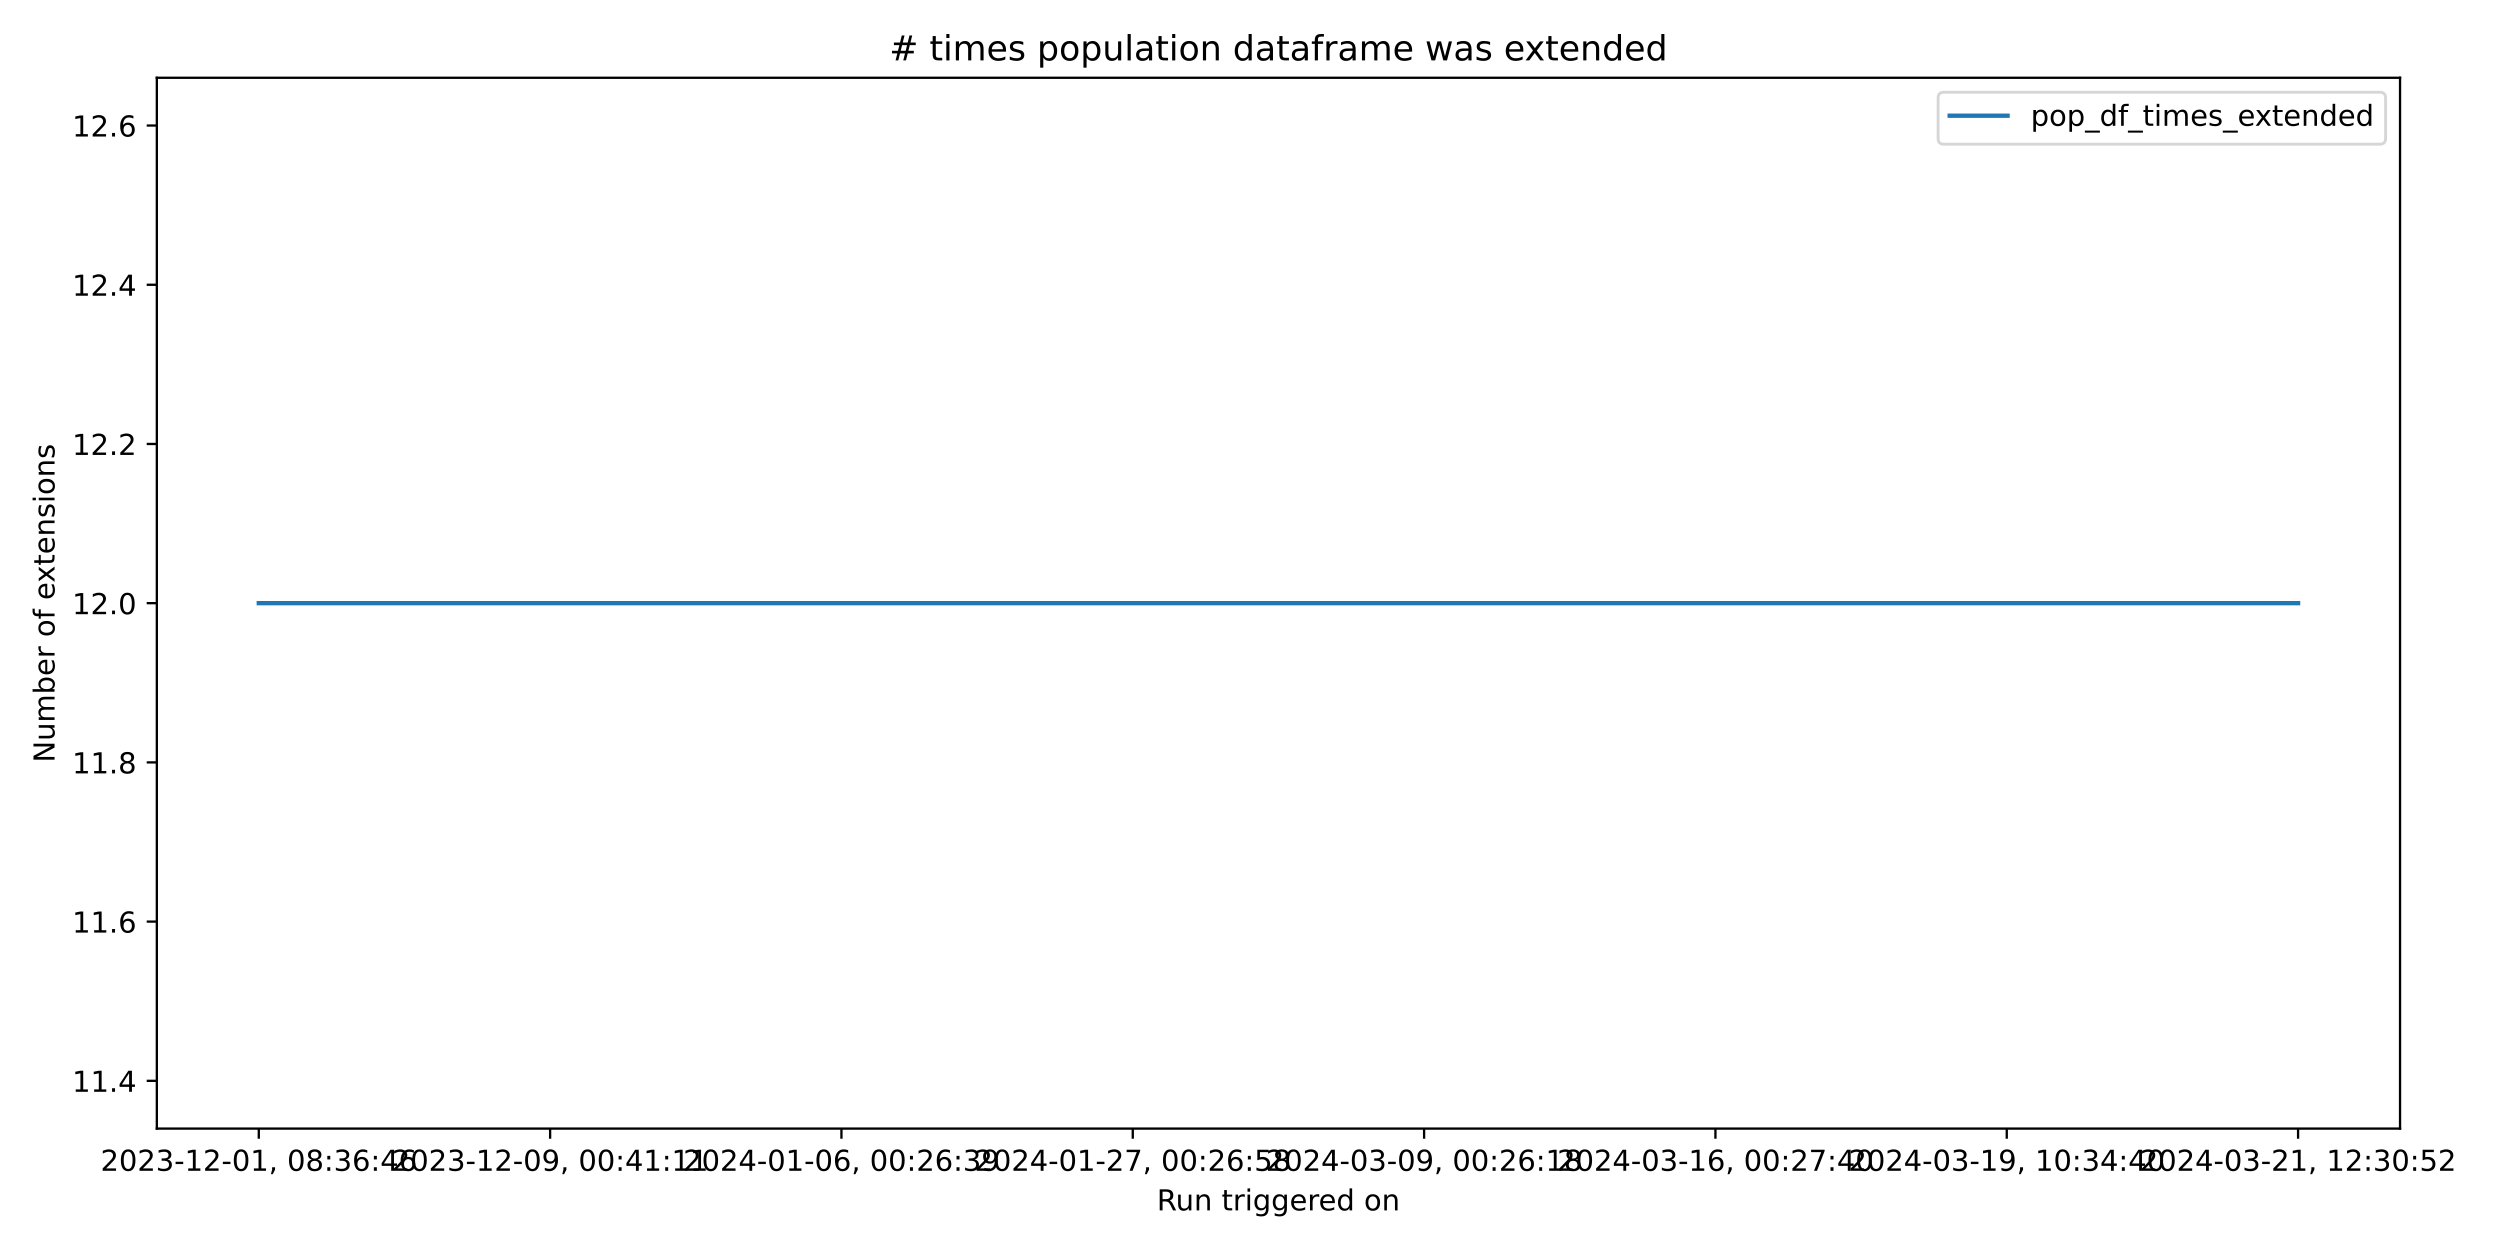
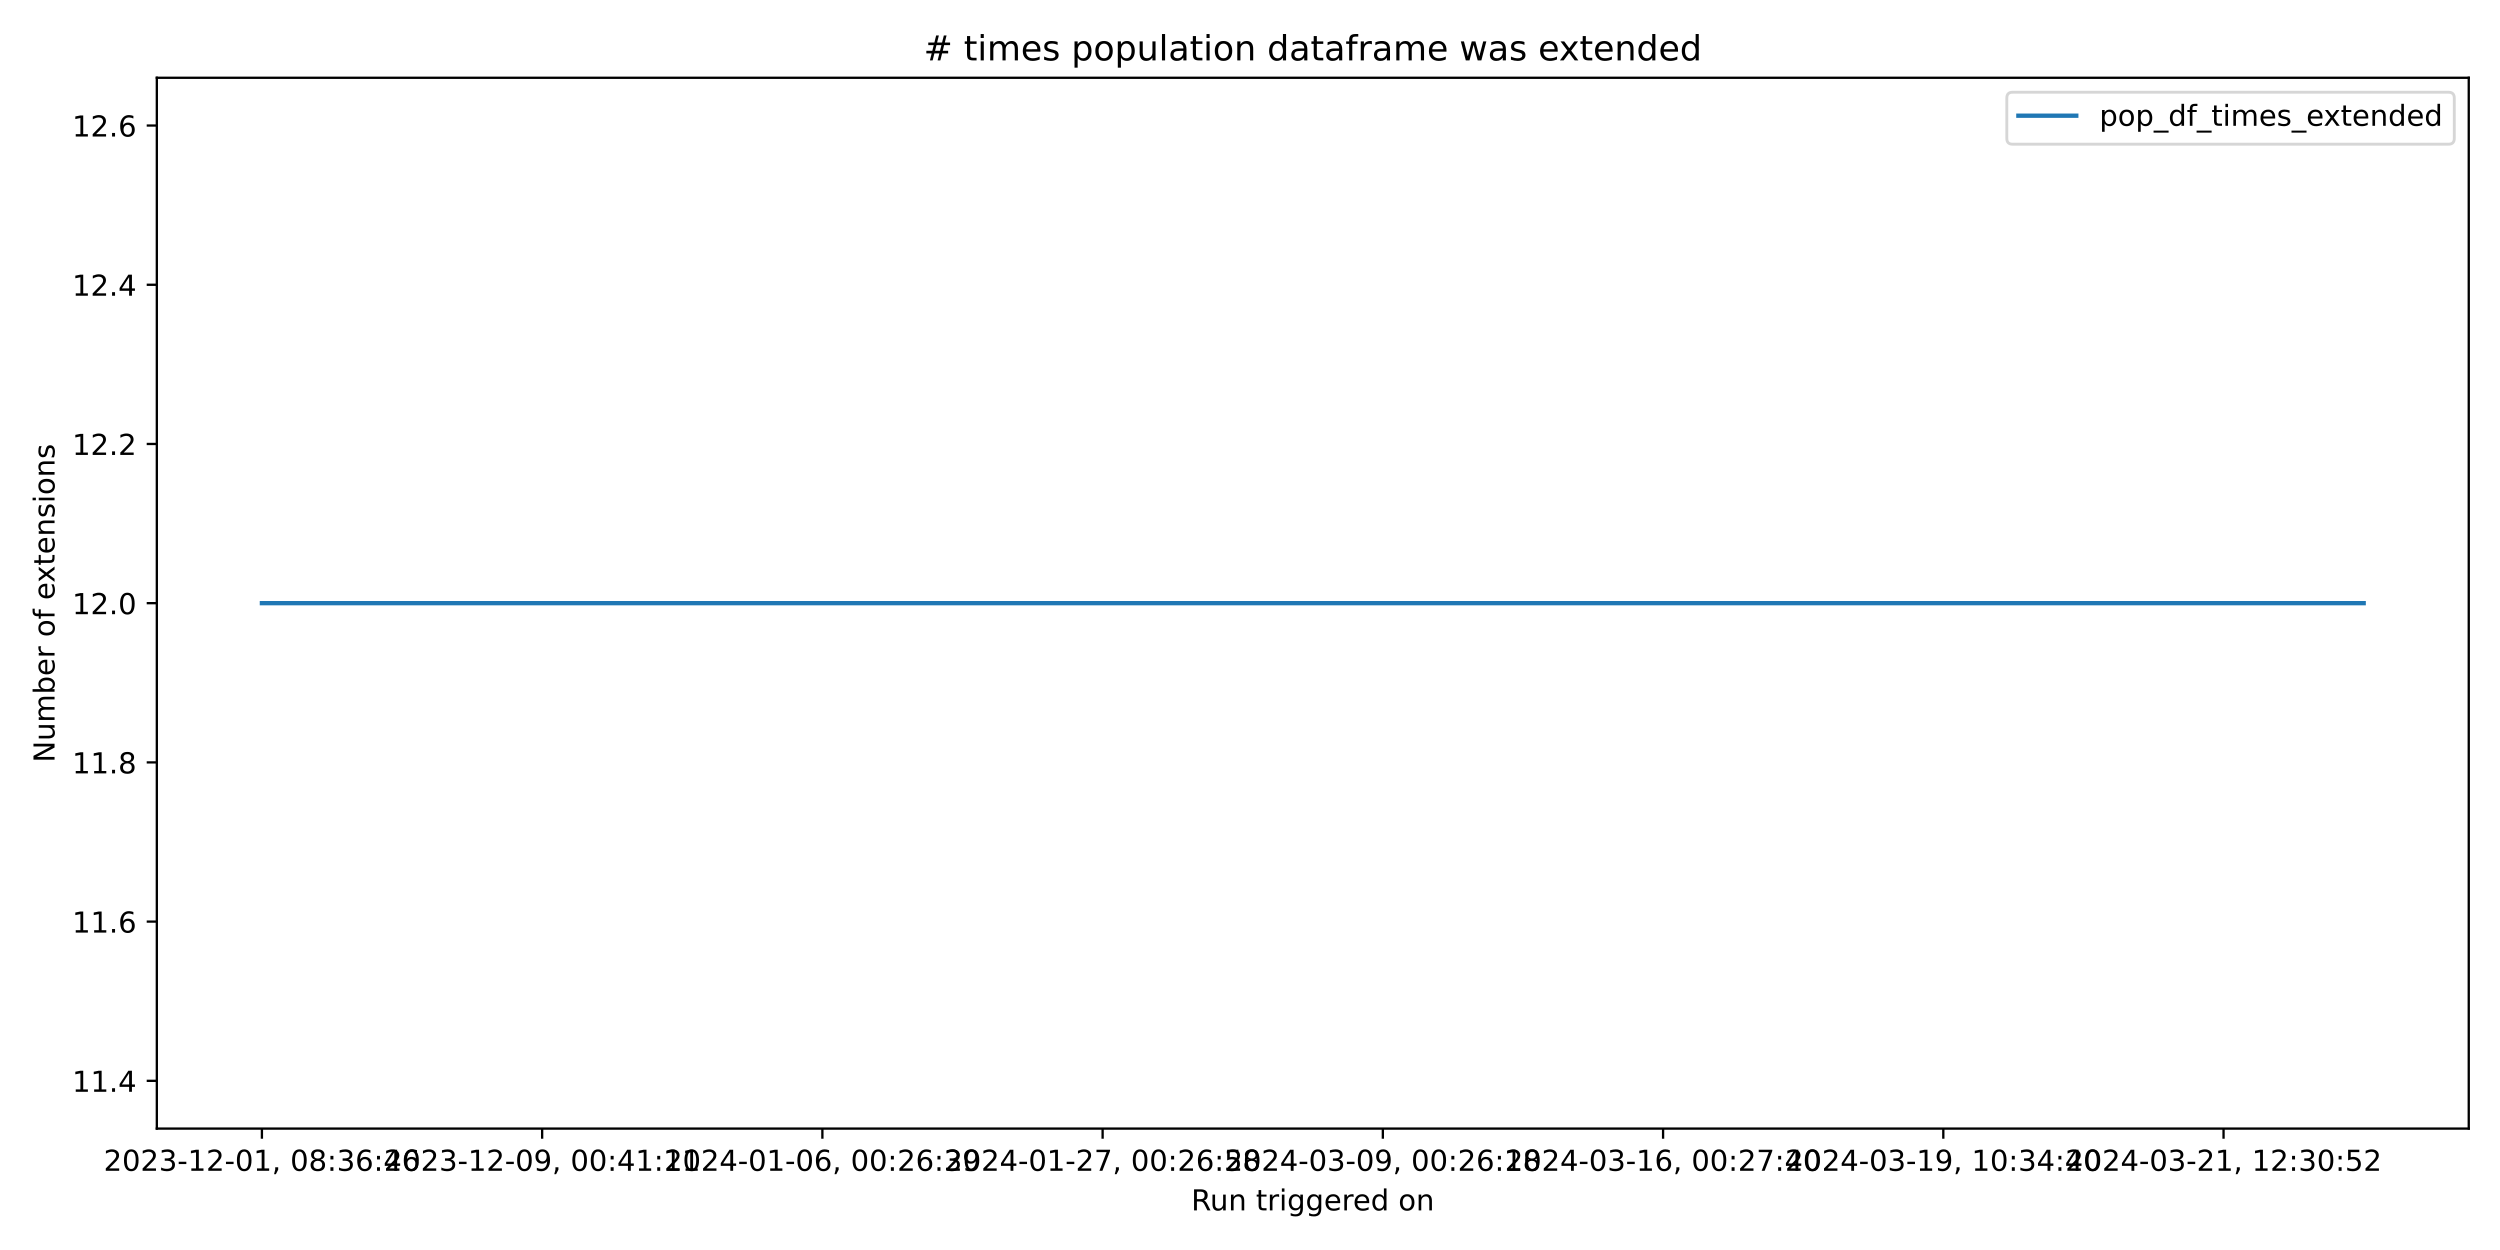
<svg xmlns="http://www.w3.org/2000/svg" xmlns:xlink="http://www.w3.org/1999/xlink" width="864pt" height="432pt" viewBox="0 0 864 432" version="1.1">
  <defs>
    <style type="text/css">*{stroke-linejoin: round; stroke-linecap: butt}</style>
  </defs>
  <g id="figure_1">
    <g id="patch_1">
      <path d="M 0 432  L 864 432  L 864 0  L 0 0  z " style="fill: #ffffff" />
    </g>
    <g id="axes_1">
      <g id="patch_2">
-         <path d="M 54.2 390.04  L 829.456 390.04  L 829.456 26.88  L 54.2 26.88  z " style="fill: #ffffff" />
+         <path d="M 54.2 390.04  L 853.2 390.04  L 853.2 26.88  L 54.2 26.88  z " style="fill: #ffffff" />
      </g>
      <g id="matplotlib.axis_1">
        <g id="xtick_1">
          <g id="line2d_1">
            <defs>
-               <path id="mc731c17c78" d="M 0 0  L 0 3.5  " style="stroke: #000000; stroke-width: 0.8" />
+               <path id="m2946cd77c6" d="M 0 0  L 0 3.5  " style="stroke: #000000; stroke-width: 0.8" />
            </defs>
            <g>
-               <use xlink:href="#mc731c17c78" x="89.439" y="390.04" style="stroke: #000000; stroke-width: 0.8" />
+               <use xlink:href="#m2946cd77c6" x="90.518" y="390.04" style="stroke: #000000; stroke-width: 0.8" />
            </g>
          </g>
          <g id="text_1">
-             <g transform="translate(34.74674 404.6384) scale(0.1 -0.1)">
+             <g transform="translate(35.82599 404.6384) scale(0.1 -0.1)">
              <defs>
                <path id="DejaVuSans-32" d="M 1228 531  L 3431 531  L 3431 0  L 469 0  L 469 531  Q 828 903 1448 1529  Q 2069 2156 2228 2338  Q 2531 2678 2651 2914  Q 2772 3150 2772 3378  Q 2772 3750 2511 3984  Q 2250 4219 1831 4219  Q 1534 4219 1204 4116  Q 875 4013 500 3803  L 500 4441  Q 881 4594 1212 4672  Q 1544 4750 1819 4750  Q 2544 4750 2975 4387  Q 3406 4025 3406 3419  Q 3406 3131 3298 2873  Q 3191 2616 2906 2266  Q 2828 2175 2409 1742  Q 1991 1309 1228 531  z " transform="scale(0.015625)" />
                <path id="DejaVuSans-30" d="M 2034 4250  Q 1547 4250 1301 3770  Q 1056 3291 1056 2328  Q 1056 1369 1301 889  Q 1547 409 2034 409  Q 2525 409 2770 889  Q 3016 1369 3016 2328  Q 3016 3291 2770 3770  Q 2525 4250 2034 4250  z M 2034 4750  Q 2819 4750 3233 4129  Q 3647 3509 3647 2328  Q 3647 1150 3233 529  Q 2819 -91 2034 -91  Q 1250 -91 836 529  Q 422 1150 422 2328  Q 422 3509 836 4129  Q 1250 4750 2034 4750  z " transform="scale(0.015625)" />
                <path id="DejaVuSans-33" d="M 2597 2516  Q 3050 2419 3304 2112  Q 3559 1806 3559 1356  Q 3559 666 3084 287  Q 2609 -91 1734 -91  Q 1441 -91 1130 -33  Q 819 25 488 141  L 488 750  Q 750 597 1062 519  Q 1375 441 1716 441  Q 2309 441 2620 675  Q 2931 909 2931 1356  Q 2931 1769 2642 2001  Q 2353 2234 1838 2234  L 1294 2234  L 1294 2753  L 1863 2753  Q 2328 2753 2575 2939  Q 2822 3125 2822 3475  Q 2822 3834 2567 4026  Q 2313 4219 1838 4219  Q 1578 4219 1281 4162  Q 984 4106 628 3988  L 628 4550  Q 988 4650 1302 4700  Q 1616 4750 1894 4750  Q 2613 4750 3031 4423  Q 3450 4097 3450 3541  Q 3450 3153 3228 2886  Q 3006 2619 2597 2516  z " transform="scale(0.015625)" />
                <path id="DejaVuSans-2d" d="M 313 2009  L 1997 2009  L 1997 1497  L 313 1497  L 313 2009  z " transform="scale(0.015625)" />
                <path id="DejaVuSans-31" d="M 794 531  L 1825 531  L 1825 4091  L 703 3866  L 703 4441  L 1819 4666  L 2450 4666  L 2450 531  L 3481 531  L 3481 0  L 794 0  L 794 531  z " transform="scale(0.015625)" />
                <path id="DejaVuSans-2c" d="M 750 794  L 1409 794  L 1409 256  L 897 -744  L 494 -744  L 750 256  L 750 794  z " transform="scale(0.015625)" />
                <path id="DejaVuSans-20" transform="scale(0.015625)" />
                <path id="DejaVuSans-38" d="M 2034 2216  Q 1584 2216 1326 1975  Q 1069 1734 1069 1313  Q 1069 891 1326 650  Q 1584 409 2034 409  Q 2484 409 2743 651  Q 3003 894 3003 1313  Q 3003 1734 2745 1975  Q 2488 2216 2034 2216  z M 1403 2484  Q 997 2584 770 2862  Q 544 3141 544 3541  Q 544 4100 942 4425  Q 1341 4750 2034 4750  Q 2731 4750 3128 4425  Q 3525 4100 3525 3541  Q 3525 3141 3298 2862  Q 3072 2584 2669 2484  Q 3125 2378 3379 2068  Q 3634 1759 3634 1313  Q 3634 634 3220 271  Q 2806 -91 2034 -91  Q 1263 -91 848 271  Q 434 634 434 1313  Q 434 1759 690 2068  Q 947 2378 1403 2484  z M 1172 3481  Q 1172 3119 1398 2916  Q 1625 2713 2034 2713  Q 2441 2713 2670 2916  Q 2900 3119 2900 3481  Q 2900 3844 2670 4047  Q 2441 4250 2034 4250  Q 1625 4250 1398 4047  Q 1172 3844 1172 3481  z " transform="scale(0.015625)" />
                <path id="DejaVuSans-3a" d="M 750 794  L 1409 794  L 1409 0  L 750 0  L 750 794  z M 750 3309  L 1409 3309  L 1409 2516  L 750 2516  L 750 3309  z " transform="scale(0.015625)" />
                <path id="DejaVuSans-36" d="M 2113 2584  Q 1688 2584 1439 2293  Q 1191 2003 1191 1497  Q 1191 994 1439 701  Q 1688 409 2113 409  Q 2538 409 2786 701  Q 3034 994 3034 1497  Q 3034 2003 2786 2293  Q 2538 2584 2113 2584  z M 3366 4563  L 3366 3988  Q 3128 4100 2886 4159  Q 2644 4219 2406 4219  Q 1781 4219 1451 3797  Q 1122 3375 1075 2522  Q 1259 2794 1537 2939  Q 1816 3084 2150 3084  Q 2853 3084 3261 2657  Q 3669 2231 3669 1497  Q 3669 778 3244 343  Q 2819 -91 2113 -91  Q 1303 -91 875 529  Q 447 1150 447 2328  Q 447 3434 972 4092  Q 1497 4750 2381 4750  Q 2619 4750 2861 4703  Q 3103 4656 3366 4563  z " transform="scale(0.015625)" />
                <path id="DejaVuSans-34" d="M 2419 4116  L 825 1625  L 2419 1625  L 2419 4116  z M 2253 4666  L 3047 4666  L 3047 1625  L 3713 1625  L 3713 1100  L 3047 1100  L 3047 0  L 2419 0  L 2419 1100  L 313 1100  L 313 1709  L 2253 4666  z " transform="scale(0.015625)" />
              </defs>
              <use xlink:href="#DejaVuSans-32" />
              <use xlink:href="#DejaVuSans-30" x="63.623" />
              <use xlink:href="#DejaVuSans-32" x="127.246" />
              <use xlink:href="#DejaVuSans-33" x="190.869" />
              <use xlink:href="#DejaVuSans-2d" x="254.492" />
              <use xlink:href="#DejaVuSans-31" x="290.576" />
              <use xlink:href="#DejaVuSans-32" x="354.199" />
              <use xlink:href="#DejaVuSans-2d" x="417.822" />
              <use xlink:href="#DejaVuSans-30" x="453.906" />
              <use xlink:href="#DejaVuSans-31" x="517.529" />
              <use xlink:href="#DejaVuSans-2c" x="581.152" />
              <use xlink:href="#DejaVuSans-20" x="612.939" />
              <use xlink:href="#DejaVuSans-30" x="644.727" />
              <use xlink:href="#DejaVuSans-38" x="708.35" />
              <use xlink:href="#DejaVuSans-3a" x="771.973" />
              <use xlink:href="#DejaVuSans-33" x="805.664" />
              <use xlink:href="#DejaVuSans-36" x="869.287" />
              <use xlink:href="#DejaVuSans-3a" x="932.91" />
              <use xlink:href="#DejaVuSans-34" x="966.602" />
              <use xlink:href="#DejaVuSans-36" x="1030.225" />
            </g>
          </g>
        </g>
        <g id="xtick_2">
          <g id="line2d_2">
            <g>
-               <use xlink:href="#mc731c17c78" x="190.122" y="390.04" style="stroke: #000000; stroke-width: 0.8" />
+               <use xlink:href="#m2946cd77c6" x="187.367" y="390.04" style="stroke: #000000; stroke-width: 0.8" />
            </g>
          </g>
          <g id="text_2">
-             <g transform="translate(135.4294 404.6384) scale(0.1 -0.1)">
+             <g transform="translate(132.6745 404.6384) scale(0.1 -0.1)">
              <defs>
                <path id="DejaVuSans-39" d="M 703 97  L 703 672  Q 941 559 1184 500  Q 1428 441 1663 441  Q 2288 441 2617 861  Q 2947 1281 2994 2138  Q 2813 1869 2534 1725  Q 2256 1581 1919 1581  Q 1219 1581 811 2004  Q 403 2428 403 3163  Q 403 3881 828 4315  Q 1253 4750 1959 4750  Q 2769 4750 3195 4129  Q 3622 3509 3622 2328  Q 3622 1225 3098 567  Q 2575 -91 1691 -91  Q 1453 -91 1209 -44  Q 966 3 703 97  z M 1959 2075  Q 2384 2075 2632 2365  Q 2881 2656 2881 3163  Q 2881 3666 2632 3958  Q 2384 4250 1959 4250  Q 1534 4250 1286 3958  Q 1038 3666 1038 3163  Q 1038 2656 1286 2365  Q 1534 2075 1959 2075  z " transform="scale(0.015625)" />
              </defs>
              <use xlink:href="#DejaVuSans-32" />
              <use xlink:href="#DejaVuSans-30" x="63.623" />
              <use xlink:href="#DejaVuSans-32" x="127.246" />
              <use xlink:href="#DejaVuSans-33" x="190.869" />
              <use xlink:href="#DejaVuSans-2d" x="254.492" />
              <use xlink:href="#DejaVuSans-31" x="290.576" />
              <use xlink:href="#DejaVuSans-32" x="354.199" />
              <use xlink:href="#DejaVuSans-2d" x="417.822" />
              <use xlink:href="#DejaVuSans-30" x="453.906" />
              <use xlink:href="#DejaVuSans-39" x="517.529" />
              <use xlink:href="#DejaVuSans-2c" x="581.152" />
              <use xlink:href="#DejaVuSans-20" x="612.939" />
              <use xlink:href="#DejaVuSans-30" x="644.727" />
              <use xlink:href="#DejaVuSans-30" x="708.35" />
              <use xlink:href="#DejaVuSans-3a" x="771.973" />
              <use xlink:href="#DejaVuSans-34" x="805.664" />
              <use xlink:href="#DejaVuSans-31" x="869.287" />
              <use xlink:href="#DejaVuSans-3a" x="932.91" />
              <use xlink:href="#DejaVuSans-31" x="966.602" />
              <use xlink:href="#DejaVuSans-31" x="1030.225" />
            </g>
          </g>
        </g>
        <g id="xtick_3">
          <g id="line2d_3">
            <g>
-               <use xlink:href="#mc731c17c78" x="290.804" y="390.04" style="stroke: #000000; stroke-width: 0.8" />
+               <use xlink:href="#m2946cd77c6" x="284.215" y="390.04" style="stroke: #000000; stroke-width: 0.8" />
            </g>
          </g>
          <g id="text_3">
-             <g transform="translate(236.112 404.6384) scale(0.1 -0.1)">
+             <g transform="translate(229.523 404.6384) scale(0.1 -0.1)">
              <use xlink:href="#DejaVuSans-32" />
              <use xlink:href="#DejaVuSans-30" x="63.623" />
              <use xlink:href="#DejaVuSans-32" x="127.246" />
              <use xlink:href="#DejaVuSans-34" x="190.869" />
              <use xlink:href="#DejaVuSans-2d" x="254.492" />
              <use xlink:href="#DejaVuSans-30" x="290.576" />
              <use xlink:href="#DejaVuSans-31" x="354.199" />
              <use xlink:href="#DejaVuSans-2d" x="417.822" />
              <use xlink:href="#DejaVuSans-30" x="453.906" />
              <use xlink:href="#DejaVuSans-36" x="517.529" />
              <use xlink:href="#DejaVuSans-2c" x="581.152" />
              <use xlink:href="#DejaVuSans-20" x="612.939" />
              <use xlink:href="#DejaVuSans-30" x="644.727" />
              <use xlink:href="#DejaVuSans-30" x="708.35" />
              <use xlink:href="#DejaVuSans-3a" x="771.973" />
              <use xlink:href="#DejaVuSans-32" x="805.664" />
              <use xlink:href="#DejaVuSans-36" x="869.287" />
              <use xlink:href="#DejaVuSans-3a" x="932.91" />
              <use xlink:href="#DejaVuSans-33" x="966.602" />
              <use xlink:href="#DejaVuSans-39" x="1030.225" />
            </g>
          </g>
        </g>
        <g id="xtick_4">
          <g id="line2d_4">
            <g>
-               <use xlink:href="#mc731c17c78" x="391.487" y="390.04" style="stroke: #000000; stroke-width: 0.8" />
+               <use xlink:href="#m2946cd77c6" x="381.064" y="390.04" style="stroke: #000000; stroke-width: 0.8" />
            </g>
          </g>
          <g id="text_4">
-             <g transform="translate(336.7947 404.6384) scale(0.1 -0.1)">
+             <g transform="translate(326.3714 404.6384) scale(0.1 -0.1)">
              <defs>
                <path id="DejaVuSans-37" d="M 525 4666  L 3525 4666  L 3525 4397  L 1831 0  L 1172 0  L 2766 4134  L 525 4134  L 525 4666  z " transform="scale(0.015625)" />
                <path id="DejaVuSans-35" d="M 691 4666  L 3169 4666  L 3169 4134  L 1269 4134  L 1269 2991  Q 1406 3038 1543 3061  Q 1681 3084 1819 3084  Q 2600 3084 3056 2656  Q 3513 2228 3513 1497  Q 3513 744 3044 326  Q 2575 -91 1722 -91  Q 1428 -91 1123 -41  Q 819 9 494 109  L 494 744  Q 775 591 1075 516  Q 1375 441 1709 441  Q 2250 441 2565 725  Q 2881 1009 2881 1497  Q 2881 1984 2565 2268  Q 2250 2553 1709 2553  Q 1456 2553 1204 2497  Q 953 2441 691 2322  L 691 4666  z " transform="scale(0.015625)" />
              </defs>
              <use xlink:href="#DejaVuSans-32" />
              <use xlink:href="#DejaVuSans-30" x="63.623" />
              <use xlink:href="#DejaVuSans-32" x="127.246" />
              <use xlink:href="#DejaVuSans-34" x="190.869" />
              <use xlink:href="#DejaVuSans-2d" x="254.492" />
              <use xlink:href="#DejaVuSans-30" x="290.576" />
              <use xlink:href="#DejaVuSans-31" x="354.199" />
              <use xlink:href="#DejaVuSans-2d" x="417.822" />
              <use xlink:href="#DejaVuSans-32" x="453.906" />
              <use xlink:href="#DejaVuSans-37" x="517.529" />
              <use xlink:href="#DejaVuSans-2c" x="581.152" />
              <use xlink:href="#DejaVuSans-20" x="612.939" />
              <use xlink:href="#DejaVuSans-30" x="644.727" />
              <use xlink:href="#DejaVuSans-30" x="708.35" />
              <use xlink:href="#DejaVuSans-3a" x="771.973" />
              <use xlink:href="#DejaVuSans-32" x="805.664" />
              <use xlink:href="#DejaVuSans-36" x="869.287" />
              <use xlink:href="#DejaVuSans-3a" x="932.91" />
              <use xlink:href="#DejaVuSans-35" x="966.602" />
              <use xlink:href="#DejaVuSans-38" x="1030.225" />
            </g>
          </g>
        </g>
        <g id="xtick_5">
          <g id="line2d_5">
            <g>
-               <use xlink:href="#mc731c17c78" x="492.17" y="390.04" style="stroke: #000000; stroke-width: 0.8" />
+               <use xlink:href="#m2946cd77c6" x="477.912" y="390.04" style="stroke: #000000; stroke-width: 0.8" />
            </g>
          </g>
          <g id="text_5">
-             <g transform="translate(437.4773 404.6384) scale(0.1 -0.1)">
+             <g transform="translate(423.2199 404.6384) scale(0.1 -0.1)">
              <use xlink:href="#DejaVuSans-32" />
              <use xlink:href="#DejaVuSans-30" x="63.623" />
              <use xlink:href="#DejaVuSans-32" x="127.246" />
              <use xlink:href="#DejaVuSans-34" x="190.869" />
              <use xlink:href="#DejaVuSans-2d" x="254.492" />
              <use xlink:href="#DejaVuSans-30" x="290.576" />
              <use xlink:href="#DejaVuSans-33" x="354.199" />
              <use xlink:href="#DejaVuSans-2d" x="417.822" />
              <use xlink:href="#DejaVuSans-30" x="453.906" />
              <use xlink:href="#DejaVuSans-39" x="517.529" />
              <use xlink:href="#DejaVuSans-2c" x="581.152" />
              <use xlink:href="#DejaVuSans-20" x="612.939" />
              <use xlink:href="#DejaVuSans-30" x="644.727" />
              <use xlink:href="#DejaVuSans-30" x="708.35" />
              <use xlink:href="#DejaVuSans-3a" x="771.973" />
              <use xlink:href="#DejaVuSans-32" x="805.664" />
              <use xlink:href="#DejaVuSans-36" x="869.287" />
              <use xlink:href="#DejaVuSans-3a" x="932.91" />
              <use xlink:href="#DejaVuSans-31" x="966.602" />
              <use xlink:href="#DejaVuSans-38" x="1030.225" />
            </g>
          </g>
        </g>
        <g id="xtick_6">
          <g id="line2d_6">
            <g>
-               <use xlink:href="#mc731c17c78" x="592.852" y="390.04" style="stroke: #000000; stroke-width: 0.8" />
+               <use xlink:href="#m2946cd77c6" x="574.761" y="390.04" style="stroke: #000000; stroke-width: 0.8" />
            </g>
          </g>
          <g id="text_6">
-             <g transform="translate(538.16 404.6384) scale(0.1 -0.1)">
+             <g transform="translate(520.0684 404.6384) scale(0.1 -0.1)">
              <use xlink:href="#DejaVuSans-32" />
              <use xlink:href="#DejaVuSans-30" x="63.623" />
              <use xlink:href="#DejaVuSans-32" x="127.246" />
              <use xlink:href="#DejaVuSans-34" x="190.869" />
              <use xlink:href="#DejaVuSans-2d" x="254.492" />
              <use xlink:href="#DejaVuSans-30" x="290.576" />
              <use xlink:href="#DejaVuSans-33" x="354.199" />
              <use xlink:href="#DejaVuSans-2d" x="417.822" />
              <use xlink:href="#DejaVuSans-31" x="453.906" />
              <use xlink:href="#DejaVuSans-36" x="517.529" />
              <use xlink:href="#DejaVuSans-2c" x="581.152" />
              <use xlink:href="#DejaVuSans-20" x="612.939" />
              <use xlink:href="#DejaVuSans-30" x="644.727" />
              <use xlink:href="#DejaVuSans-30" x="708.35" />
              <use xlink:href="#DejaVuSans-3a" x="771.973" />
              <use xlink:href="#DejaVuSans-32" x="805.664" />
              <use xlink:href="#DejaVuSans-37" x="869.287" />
              <use xlink:href="#DejaVuSans-3a" x="932.91" />
              <use xlink:href="#DejaVuSans-34" x="966.602" />
              <use xlink:href="#DejaVuSans-30" x="1030.225" />
            </g>
          </g>
        </g>
        <g id="xtick_7">
          <g id="line2d_7">
            <g>
-               <use xlink:href="#mc731c17c78" x="693.535" y="390.04" style="stroke: #000000; stroke-width: 0.8" />
+               <use xlink:href="#m2946cd77c6" x="671.609" y="390.04" style="stroke: #000000; stroke-width: 0.8" />
            </g>
          </g>
          <g id="text_7">
-             <g transform="translate(638.8426 404.6384) scale(0.1 -0.1)">
+             <g transform="translate(616.9169 404.6384) scale(0.1 -0.1)">
              <use xlink:href="#DejaVuSans-32" />
              <use xlink:href="#DejaVuSans-30" x="63.623" />
              <use xlink:href="#DejaVuSans-32" x="127.246" />
              <use xlink:href="#DejaVuSans-34" x="190.869" />
              <use xlink:href="#DejaVuSans-2d" x="254.492" />
              <use xlink:href="#DejaVuSans-30" x="290.576" />
              <use xlink:href="#DejaVuSans-33" x="354.199" />
              <use xlink:href="#DejaVuSans-2d" x="417.822" />
              <use xlink:href="#DejaVuSans-31" x="453.906" />
              <use xlink:href="#DejaVuSans-39" x="517.529" />
              <use xlink:href="#DejaVuSans-2c" x="581.152" />
              <use xlink:href="#DejaVuSans-20" x="612.939" />
              <use xlink:href="#DejaVuSans-31" x="644.727" />
              <use xlink:href="#DejaVuSans-30" x="708.35" />
              <use xlink:href="#DejaVuSans-3a" x="771.973" />
              <use xlink:href="#DejaVuSans-33" x="805.664" />
              <use xlink:href="#DejaVuSans-34" x="869.287" />
              <use xlink:href="#DejaVuSans-3a" x="932.91" />
              <use xlink:href="#DejaVuSans-34" x="966.602" />
              <use xlink:href="#DejaVuSans-30" x="1030.225" />
            </g>
          </g>
        </g>
        <g id="xtick_8">
          <g id="line2d_8">
            <g>
-               <use xlink:href="#mc731c17c78" x="794.217" y="390.04" style="stroke: #000000; stroke-width: 0.8" />
+               <use xlink:href="#m2946cd77c6" x="768.458" y="390.04" style="stroke: #000000; stroke-width: 0.8" />
            </g>
          </g>
          <g id="text_8">
-             <g transform="translate(739.5253 404.6384) scale(0.1 -0.1)">
+             <g transform="translate(713.7654 404.6384) scale(0.1 -0.1)">
              <use xlink:href="#DejaVuSans-32" />
              <use xlink:href="#DejaVuSans-30" x="63.623" />
              <use xlink:href="#DejaVuSans-32" x="127.246" />
              <use xlink:href="#DejaVuSans-34" x="190.869" />
              <use xlink:href="#DejaVuSans-2d" x="254.492" />
              <use xlink:href="#DejaVuSans-30" x="290.576" />
              <use xlink:href="#DejaVuSans-33" x="354.199" />
              <use xlink:href="#DejaVuSans-2d" x="417.822" />
              <use xlink:href="#DejaVuSans-32" x="453.906" />
              <use xlink:href="#DejaVuSans-31" x="517.529" />
              <use xlink:href="#DejaVuSans-2c" x="581.152" />
              <use xlink:href="#DejaVuSans-20" x="612.939" />
              <use xlink:href="#DejaVuSans-31" x="644.727" />
              <use xlink:href="#DejaVuSans-32" x="708.35" />
              <use xlink:href="#DejaVuSans-3a" x="771.973" />
              <use xlink:href="#DejaVuSans-33" x="805.664" />
              <use xlink:href="#DejaVuSans-30" x="869.287" />
              <use xlink:href="#DejaVuSans-3a" x="932.91" />
              <use xlink:href="#DejaVuSans-35" x="966.602" />
              <use xlink:href="#DejaVuSans-32" x="1030.225" />
            </g>
          </g>
        </g>
        <g id="text_9">
-           <g transform="translate(399.8118 418.3166) scale(0.1 -0.1)">
+           <g transform="translate(411.6836 418.3166) scale(0.1 -0.1)">
            <defs>
              <path id="DejaVuSans-52" d="M 2841 2188  Q 3044 2119 3236 1894  Q 3428 1669 3622 1275  L 4263 0  L 3584 0  L 2988 1197  Q 2756 1666 2539 1819  Q 2322 1972 1947 1972  L 1259 1972  L 1259 0  L 628 0  L 628 4666  L 2053 4666  Q 2853 4666 3247 4331  Q 3641 3997 3641 3322  Q 3641 2881 3436 2590  Q 3231 2300 2841 2188  z M 1259 4147  L 1259 2491  L 2053 2491  Q 2509 2491 2742 2702  Q 2975 2913 2975 3322  Q 2975 3731 2742 3939  Q 2509 4147 2053 4147  L 1259 4147  z " transform="scale(0.015625)" />
              <path id="DejaVuSans-75" d="M 544 1381  L 544 3500  L 1119 3500  L 1119 1403  Q 1119 906 1312 657  Q 1506 409 1894 409  Q 2359 409 2629 706  Q 2900 1003 2900 1516  L 2900 3500  L 3475 3500  L 3475 0  L 2900 0  L 2900 538  Q 2691 219 2414 64  Q 2138 -91 1772 -91  Q 1169 -91 856 284  Q 544 659 544 1381  z M 1991 3584  L 1991 3584  z " transform="scale(0.015625)" />
              <path id="DejaVuSans-6e" d="M 3513 2113  L 3513 0  L 2938 0  L 2938 2094  Q 2938 2591 2744 2837  Q 2550 3084 2163 3084  Q 1697 3084 1428 2787  Q 1159 2491 1159 1978  L 1159 0  L 581 0  L 581 3500  L 1159 3500  L 1159 2956  Q 1366 3272 1645 3428  Q 1925 3584 2291 3584  Q 2894 3584 3203 3211  Q 3513 2838 3513 2113  z " transform="scale(0.015625)" />
              <path id="DejaVuSans-74" d="M 1172 4494  L 1172 3500  L 2356 3500  L 2356 3053  L 1172 3053  L 1172 1153  Q 1172 725 1289 603  Q 1406 481 1766 481  L 2356 481  L 2356 0  L 1766 0  Q 1100 0 847 248  Q 594 497 594 1153  L 594 3053  L 172 3053  L 172 3500  L 594 3500  L 594 4494  L 1172 4494  z " transform="scale(0.015625)" />
              <path id="DejaVuSans-72" d="M 2631 2963  Q 2534 3019 2420 3045  Q 2306 3072 2169 3072  Q 1681 3072 1420 2755  Q 1159 2438 1159 1844  L 1159 0  L 581 0  L 581 3500  L 1159 3500  L 1159 2956  Q 1341 3275 1631 3429  Q 1922 3584 2338 3584  Q 2397 3584 2469 3576  Q 2541 3569 2628 3553  L 2631 2963  z " transform="scale(0.015625)" />
              <path id="DejaVuSans-69" d="M 603 3500  L 1178 3500  L 1178 0  L 603 0  L 603 3500  z M 603 4863  L 1178 4863  L 1178 4134  L 603 4134  L 603 4863  z " transform="scale(0.015625)" />
              <path id="DejaVuSans-67" d="M 2906 1791  Q 2906 2416 2648 2759  Q 2391 3103 1925 3103  Q 1463 3103 1205 2759  Q 947 2416 947 1791  Q 947 1169 1205 825  Q 1463 481 1925 481  Q 2391 481 2648 825  Q 2906 1169 2906 1791  z M 3481 434  Q 3481 -459 3084 -895  Q 2688 -1331 1869 -1331  Q 1566 -1331 1297 -1286  Q 1028 -1241 775 -1147  L 775 -588  Q 1028 -725 1275 -790  Q 1522 -856 1778 -856  Q 2344 -856 2625 -561  Q 2906 -266 2906 331  L 2906 616  Q 2728 306 2450 153  Q 2172 0 1784 0  Q 1141 0 747 490  Q 353 981 353 1791  Q 353 2603 747 3093  Q 1141 3584 1784 3584  Q 2172 3584 2450 3431  Q 2728 3278 2906 2969  L 2906 3500  L 3481 3500  L 3481 434  z " transform="scale(0.015625)" />
              <path id="DejaVuSans-65" d="M 3597 1894  L 3597 1613  L 953 1613  Q 991 1019 1311 708  Q 1631 397 2203 397  Q 2534 397 2845 478  Q 3156 559 3463 722  L 3463 178  Q 3153 47 2828 -22  Q 2503 -91 2169 -91  Q 1331 -91 842 396  Q 353 884 353 1716  Q 353 2575 817 3079  Q 1281 3584 2069 3584  Q 2775 3584 3186 3129  Q 3597 2675 3597 1894  z M 3022 2063  Q 3016 2534 2758 2815  Q 2500 3097 2075 3097  Q 1594 3097 1305 2825  Q 1016 2553 972 2059  L 3022 2063  z " transform="scale(0.015625)" />
              <path id="DejaVuSans-64" d="M 2906 2969  L 2906 4863  L 3481 4863  L 3481 0  L 2906 0  L 2906 525  Q 2725 213 2448 61  Q 2172 -91 1784 -91  Q 1150 -91 751 415  Q 353 922 353 1747  Q 353 2572 751 3078  Q 1150 3584 1784 3584  Q 2172 3584 2448 3432  Q 2725 3281 2906 2969  z M 947 1747  Q 947 1113 1208 752  Q 1469 391 1925 391  Q 2381 391 2643 752  Q 2906 1113 2906 1747  Q 2906 2381 2643 2742  Q 2381 3103 1925 3103  Q 1469 3103 1208 2742  Q 947 2381 947 1747  z " transform="scale(0.015625)" />
              <path id="DejaVuSans-6f" d="M 1959 3097  Q 1497 3097 1228 2736  Q 959 2375 959 1747  Q 959 1119 1226 758  Q 1494 397 1959 397  Q 2419 397 2687 759  Q 2956 1122 2956 1747  Q 2956 2369 2687 2733  Q 2419 3097 1959 3097  z M 1959 3584  Q 2709 3584 3137 3096  Q 3566 2609 3566 1747  Q 3566 888 3137 398  Q 2709 -91 1959 -91  Q 1206 -91 779 398  Q 353 888 353 1747  Q 353 2609 779 3096  Q 1206 3584 1959 3584  z " transform="scale(0.015625)" />
            </defs>
            <use xlink:href="#DejaVuSans-52" />
            <use xlink:href="#DejaVuSans-75" x="64.982" />
            <use xlink:href="#DejaVuSans-6e" x="128.361" />
            <use xlink:href="#DejaVuSans-20" x="191.74" />
            <use xlink:href="#DejaVuSans-74" x="223.527" />
            <use xlink:href="#DejaVuSans-72" x="262.736" />
            <use xlink:href="#DejaVuSans-69" x="303.85" />
            <use xlink:href="#DejaVuSans-67" x="331.633" />
            <use xlink:href="#DejaVuSans-67" x="395.109" />
            <use xlink:href="#DejaVuSans-65" x="458.586" />
            <use xlink:href="#DejaVuSans-72" x="520.109" />
            <use xlink:href="#DejaVuSans-65" x="558.973" />
            <use xlink:href="#DejaVuSans-64" x="620.496" />
            <use xlink:href="#DejaVuSans-20" x="683.973" />
            <use xlink:href="#DejaVuSans-6f" x="715.76" />
            <use xlink:href="#DejaVuSans-6e" x="776.941" />
          </g>
        </g>
      </g>
      <g id="matplotlib.axis_2">
        <g id="ytick_1">
          <g id="line2d_9">
            <defs>
-               <path id="m4e4741492b" d="M 0 0  L -3.5 0  " style="stroke: #000000; stroke-width: 0.8" />
+               <path id="m7d5d322fd1" d="M 0 0  L -3.5 0  " style="stroke: #000000; stroke-width: 0.8" />
            </defs>
            <g>
-               <use xlink:href="#m4e4741492b" x="54.2" y="373.533" style="stroke: #000000; stroke-width: 0.8" />
+               <use xlink:href="#m7d5d322fd1" x="54.2" y="373.533" style="stroke: #000000; stroke-width: 0.8" />
            </g>
          </g>
          <g id="text_10">
            <g transform="translate(24.93437 377.3319) scale(0.1 -0.1)">
              <defs>
                <path id="DejaVuSans-2e" d="M 684 794  L 1344 794  L 1344 0  L 684 0  L 684 794  z " transform="scale(0.015625)" />
              </defs>
              <use xlink:href="#DejaVuSans-31" />
              <use xlink:href="#DejaVuSans-31" x="63.623" />
              <use xlink:href="#DejaVuSans-2e" x="127.246" />
              <use xlink:href="#DejaVuSans-34" x="159.033" />
            </g>
          </g>
        </g>
        <g id="ytick_2">
          <g id="line2d_10">
            <g>
-               <use xlink:href="#m4e4741492b" x="54.2" y="318.508" style="stroke: #000000; stroke-width: 0.8" />
+               <use xlink:href="#m7d5d322fd1" x="54.2" y="318.508" style="stroke: #000000; stroke-width: 0.8" />
            </g>
          </g>
          <g id="text_11">
            <g transform="translate(24.93437 322.3077) scale(0.1 -0.1)">
              <use xlink:href="#DejaVuSans-31" />
              <use xlink:href="#DejaVuSans-31" x="63.623" />
              <use xlink:href="#DejaVuSans-2e" x="127.246" />
              <use xlink:href="#DejaVuSans-36" x="159.033" />
            </g>
          </g>
        </g>
        <g id="ytick_3">
          <g id="line2d_11">
            <g>
-               <use xlink:href="#m4e4741492b" x="54.2" y="263.484" style="stroke: #000000; stroke-width: 0.8" />
+               <use xlink:href="#m7d5d322fd1" x="54.2" y="263.484" style="stroke: #000000; stroke-width: 0.8" />
            </g>
          </g>
          <g id="text_12">
            <g transform="translate(24.93437 267.2835) scale(0.1 -0.1)">
              <use xlink:href="#DejaVuSans-31" />
              <use xlink:href="#DejaVuSans-31" x="63.623" />
              <use xlink:href="#DejaVuSans-2e" x="127.246" />
              <use xlink:href="#DejaVuSans-38" x="159.033" />
            </g>
          </g>
        </g>
        <g id="ytick_4">
          <g id="line2d_12">
            <g>
-               <use xlink:href="#m4e4741492b" x="54.2" y="208.46" style="stroke: #000000; stroke-width: 0.8" />
+               <use xlink:href="#m7d5d322fd1" x="54.2" y="208.46" style="stroke: #000000; stroke-width: 0.8" />
            </g>
          </g>
          <g id="text_13">
            <g transform="translate(24.93437 212.2592) scale(0.1 -0.1)">
              <use xlink:href="#DejaVuSans-31" />
              <use xlink:href="#DejaVuSans-32" x="63.623" />
              <use xlink:href="#DejaVuSans-2e" x="127.246" />
              <use xlink:href="#DejaVuSans-30" x="159.033" />
            </g>
          </g>
        </g>
        <g id="ytick_5">
          <g id="line2d_13">
            <g>
-               <use xlink:href="#m4e4741492b" x="54.2" y="153.436" style="stroke: #000000; stroke-width: 0.8" />
+               <use xlink:href="#m7d5d322fd1" x="54.2" y="153.436" style="stroke: #000000; stroke-width: 0.8" />
            </g>
          </g>
          <g id="text_14">
            <g transform="translate(24.93437 157.235) scale(0.1 -0.1)">
              <use xlink:href="#DejaVuSans-31" />
              <use xlink:href="#DejaVuSans-32" x="63.623" />
              <use xlink:href="#DejaVuSans-2e" x="127.246" />
              <use xlink:href="#DejaVuSans-32" x="159.033" />
            </g>
          </g>
        </g>
        <g id="ytick_6">
          <g id="line2d_14">
            <g>
-               <use xlink:href="#m4e4741492b" x="54.2" y="98.412" style="stroke: #000000; stroke-width: 0.8" />
+               <use xlink:href="#m7d5d322fd1" x="54.2" y="98.412" style="stroke: #000000; stroke-width: 0.8" />
            </g>
          </g>
          <g id="text_15">
            <g transform="translate(24.93437 102.2107) scale(0.1 -0.1)">
              <use xlink:href="#DejaVuSans-31" />
              <use xlink:href="#DejaVuSans-32" x="63.623" />
              <use xlink:href="#DejaVuSans-2e" x="127.246" />
              <use xlink:href="#DejaVuSans-34" x="159.033" />
            </g>
          </g>
        </g>
        <g id="ytick_7">
          <g id="line2d_15">
            <g>
-               <use xlink:href="#m4e4741492b" x="54.2" y="43.387" style="stroke: #000000; stroke-width: 0.8" />
+               <use xlink:href="#m7d5d322fd1" x="54.2" y="43.387" style="stroke: #000000; stroke-width: 0.8" />
            </g>
          </g>
          <g id="text_16">
            <g transform="translate(24.93437 47.18649) scale(0.1 -0.1)">
              <use xlink:href="#DejaVuSans-31" />
              <use xlink:href="#DejaVuSans-32" x="63.623" />
              <use xlink:href="#DejaVuSans-2e" x="127.246" />
              <use xlink:href="#DejaVuSans-36" x="159.033" />
            </g>
          </g>
        </g>
        <g id="text_17">
          <g transform="translate(18.85469 263.5241) rotate(-90) scale(0.1 -0.1)">
            <defs>
              <path id="DejaVuSans-4e" d="M 628 4666  L 1478 4666  L 3547 763  L 3547 4666  L 4159 4666  L 4159 0  L 3309 0  L 1241 3903  L 1241 0  L 628 0  L 628 4666  z " transform="scale(0.015625)" />
              <path id="DejaVuSans-6d" d="M 3328 2828  Q 3544 3216 3844 3400  Q 4144 3584 4550 3584  Q 5097 3584 5394 3201  Q 5691 2819 5691 2113  L 5691 0  L 5113 0  L 5113 2094  Q 5113 2597 4934 2840  Q 4756 3084 4391 3084  Q 3944 3084 3684 2787  Q 3425 2491 3425 1978  L 3425 0  L 2847 0  L 2847 2094  Q 2847 2600 2669 2842  Q 2491 3084 2119 3084  Q 1678 3084 1418 2786  Q 1159 2488 1159 1978  L 1159 0  L 581 0  L 581 3500  L 1159 3500  L 1159 2956  Q 1356 3278 1631 3431  Q 1906 3584 2284 3584  Q 2666 3584 2933 3390  Q 3200 3197 3328 2828  z " transform="scale(0.015625)" />
              <path id="DejaVuSans-62" d="M 3116 1747  Q 3116 2381 2855 2742  Q 2594 3103 2138 3103  Q 1681 3103 1420 2742  Q 1159 2381 1159 1747  Q 1159 1113 1420 752  Q 1681 391 2138 391  Q 2594 391 2855 752  Q 3116 1113 3116 1747  z M 1159 2969  Q 1341 3281 1617 3432  Q 1894 3584 2278 3584  Q 2916 3584 3314 3078  Q 3713 2572 3713 1747  Q 3713 922 3314 415  Q 2916 -91 2278 -91  Q 1894 -91 1617 61  Q 1341 213 1159 525  L 1159 0  L 581 0  L 581 4863  L 1159 4863  L 1159 2969  z " transform="scale(0.015625)" />
              <path id="DejaVuSans-66" d="M 2375 4863  L 2375 4384  L 1825 4384  Q 1516 4384 1395 4259  Q 1275 4134 1275 3809  L 1275 3500  L 2222 3500  L 2222 3053  L 1275 3053  L 1275 0  L 697 0  L 697 3053  L 147 3053  L 147 3500  L 697 3500  L 697 3744  Q 697 4328 969 4595  Q 1241 4863 1831 4863  L 2375 4863  z " transform="scale(0.015625)" />
              <path id="DejaVuSans-78" d="M 3513 3500  L 2247 1797  L 3578 0  L 2900 0  L 1881 1375  L 863 0  L 184 0  L 1544 1831  L 300 3500  L 978 3500  L 1906 2253  L 2834 3500  L 3513 3500  z " transform="scale(0.015625)" />
              <path id="DejaVuSans-73" d="M 2834 3397  L 2834 2853  Q 2591 2978 2328 3040  Q 2066 3103 1784 3103  Q 1356 3103 1142 2972  Q 928 2841 928 2578  Q 928 2378 1081 2264  Q 1234 2150 1697 2047  L 1894 2003  Q 2506 1872 2764 1633  Q 3022 1394 3022 966  Q 3022 478 2636 193  Q 2250 -91 1575 -91  Q 1294 -91 989 -36  Q 684 19 347 128  L 347 722  Q 666 556 975 473  Q 1284 391 1588 391  Q 1994 391 2212 530  Q 2431 669 2431 922  Q 2431 1156 2273 1281  Q 2116 1406 1581 1522  L 1381 1569  Q 847 1681 609 1914  Q 372 2147 372 2553  Q 372 3047 722 3315  Q 1072 3584 1716 3584  Q 2034 3584 2315 3537  Q 2597 3491 2834 3397  z " transform="scale(0.015625)" />
            </defs>
            <use xlink:href="#DejaVuSans-4e" />
            <use xlink:href="#DejaVuSans-75" x="74.805" />
            <use xlink:href="#DejaVuSans-6d" x="138.184" />
            <use xlink:href="#DejaVuSans-62" x="235.596" />
            <use xlink:href="#DejaVuSans-65" x="299.072" />
            <use xlink:href="#DejaVuSans-72" x="360.596" />
            <use xlink:href="#DejaVuSans-20" x="401.709" />
            <use xlink:href="#DejaVuSans-6f" x="433.496" />
            <use xlink:href="#DejaVuSans-66" x="494.678" />
            <use xlink:href="#DejaVuSans-20" x="529.883" />
            <use xlink:href="#DejaVuSans-65" x="561.67" />
            <use xlink:href="#DejaVuSans-78" x="621.443" />
            <use xlink:href="#DejaVuSans-74" x="680.623" />
            <use xlink:href="#DejaVuSans-65" x="719.832" />
            <use xlink:href="#DejaVuSans-6e" x="781.355" />
            <use xlink:href="#DejaVuSans-73" x="844.734" />
            <use xlink:href="#DejaVuSans-69" x="896.834" />
            <use xlink:href="#DejaVuSans-6f" x="924.617" />
            <use xlink:href="#DejaVuSans-6e" x="985.799" />
            <use xlink:href="#DejaVuSans-73" x="1049.178" />
          </g>
        </g>
      </g>
      <g id="line2d_16">
-         <path d="M 89.439 208.46  L 139.78 208.46  L 190.122 208.46  L 240.463 208.46  L 290.804 208.46  L 341.146 208.46  L 391.487 208.46  L 441.828 208.46  L 492.17 208.46  L 542.511 208.46  L 592.852 208.46  L 643.193 208.46  L 693.535 208.46  L 743.876 208.46  L 794.217 208.46  " clip-path="url(#p1caf62fd9d)" style="fill: none; stroke: #1f77b4; stroke-width: 1.5; stroke-linecap: square" />
+         <path d="M 90.518 208.46  L 138.942 208.46  L 187.367 208.46  L 235.791 208.46  L 284.215 208.46  L 332.639 208.46  L 381.064 208.46  L 429.488 208.46  L 477.912 208.46  L 526.336 208.46  L 574.761 208.46  L 623.185 208.46  L 671.609 208.46  L 720.033 208.46  L 768.458 208.46  L 816.882 208.46  " clip-path="url(#peb50881481)" style="fill: none; stroke: #1f77b4; stroke-width: 1.5; stroke-linecap: square" />
      </g>
      <g id="patch_3">
        <path d="M 54.2 390.04  L 54.2 26.88  " style="fill: none; stroke: #000000; stroke-width: 0.8; stroke-linejoin: miter; stroke-linecap: square" />
      </g>
      <g id="patch_4">
-         <path d="M 829.456 390.04  L 829.456 26.88  " style="fill: none; stroke: #000000; stroke-width: 0.8; stroke-linejoin: miter; stroke-linecap: square" />
+         <path d="M 853.2 390.04  L 853.2 26.88  " style="fill: none; stroke: #000000; stroke-width: 0.8; stroke-linejoin: miter; stroke-linecap: square" />
      </g>
      <g id="patch_5">
-         <path d="M 54.2 390.04  L 829.456 390.04  " style="fill: none; stroke: #000000; stroke-width: 0.8; stroke-linejoin: miter; stroke-linecap: square" />
+         <path d="M 54.2 390.04  L 853.2 390.04  " style="fill: none; stroke: #000000; stroke-width: 0.8; stroke-linejoin: miter; stroke-linecap: square" />
      </g>
      <g id="patch_6">
-         <path d="M 54.2 26.88  L 829.456 26.88  " style="fill: none; stroke: #000000; stroke-width: 0.8; stroke-linejoin: miter; stroke-linecap: square" />
+         <path d="M 54.2 26.88  L 853.2 26.88  " style="fill: none; stroke: #000000; stroke-width: 0.8; stroke-linejoin: miter; stroke-linecap: square" />
      </g>
      <g id="text_18">
-         <g transform="translate(307.3457 20.88) scale(0.12 -0.12)">
+         <g transform="translate(319.2175 20.88) scale(0.12 -0.12)">
          <defs>
            <path id="DejaVuSans-23" d="M 3272 2816  L 2363 2816  L 2100 1772  L 3016 1772  L 3272 2816  z M 2803 4594  L 2478 3297  L 3391 3297  L 3719 4594  L 4219 4594  L 3897 3297  L 4872 3297  L 4872 2816  L 3775 2816  L 3519 1772  L 4513 1772  L 4513 1294  L 3397 1294  L 3072 0  L 2572 0  L 2894 1294  L 1978 1294  L 1656 0  L 1153 0  L 1478 1294  L 494 1294  L 494 1772  L 1594 1772  L 1856 2816  L 850 2816  L 850 3297  L 1978 3297  L 2297 4594  L 2803 4594  z " transform="scale(0.015625)" />
            <path id="DejaVuSans-70" d="M 1159 525  L 1159 -1331  L 581 -1331  L 581 3500  L 1159 3500  L 1159 2969  Q 1341 3281 1617 3432  Q 1894 3584 2278 3584  Q 2916 3584 3314 3078  Q 3713 2572 3713 1747  Q 3713 922 3314 415  Q 2916 -91 2278 -91  Q 1894 -91 1617 61  Q 1341 213 1159 525  z M 3116 1747  Q 3116 2381 2855 2742  Q 2594 3103 2138 3103  Q 1681 3103 1420 2742  Q 1159 2381 1159 1747  Q 1159 1113 1420 752  Q 1681 391 2138 391  Q 2594 391 2855 752  Q 3116 1113 3116 1747  z " transform="scale(0.015625)" />
            <path id="DejaVuSans-6c" d="M 603 4863  L 1178 4863  L 1178 0  L 603 0  L 603 4863  z " transform="scale(0.015625)" />
            <path id="DejaVuSans-61" d="M 2194 1759  Q 1497 1759 1228 1600  Q 959 1441 959 1056  Q 959 750 1161 570  Q 1363 391 1709 391  Q 2188 391 2477 730  Q 2766 1069 2766 1631  L 2766 1759  L 2194 1759  z M 3341 1997  L 3341 0  L 2766 0  L 2766 531  Q 2569 213 2275 61  Q 1981 -91 1556 -91  Q 1019 -91 701 211  Q 384 513 384 1019  Q 384 1609 779 1909  Q 1175 2209 1959 2209  L 2766 2209  L 2766 2266  Q 2766 2663 2505 2880  Q 2244 3097 1772 3097  Q 1472 3097 1187 3025  Q 903 2953 641 2809  L 641 3341  Q 956 3463 1253 3523  Q 1550 3584 1831 3584  Q 2591 3584 2966 3190  Q 3341 2797 3341 1997  z " transform="scale(0.015625)" />
            <path id="DejaVuSans-77" d="M 269 3500  L 844 3500  L 1563 769  L 2278 3500  L 2956 3500  L 3675 769  L 4391 3500  L 4966 3500  L 4050 0  L 3372 0  L 2619 2869  L 1863 0  L 1184 0  L 269 3500  z " transform="scale(0.015625)" />
          </defs>
          <use xlink:href="#DejaVuSans-23" />
          <use xlink:href="#DejaVuSans-20" x="83.789" />
          <use xlink:href="#DejaVuSans-74" x="115.576" />
          <use xlink:href="#DejaVuSans-69" x="154.785" />
          <use xlink:href="#DejaVuSans-6d" x="182.568" />
          <use xlink:href="#DejaVuSans-65" x="279.98" />
          <use xlink:href="#DejaVuSans-73" x="341.504" />
          <use xlink:href="#DejaVuSans-20" x="393.604" />
          <use xlink:href="#DejaVuSans-70" x="425.391" />
          <use xlink:href="#DejaVuSans-6f" x="488.867" />
          <use xlink:href="#DejaVuSans-70" x="550.049" />
          <use xlink:href="#DejaVuSans-75" x="613.525" />
          <use xlink:href="#DejaVuSans-6c" x="676.904" />
          <use xlink:href="#DejaVuSans-61" x="704.688" />
          <use xlink:href="#DejaVuSans-74" x="765.967" />
          <use xlink:href="#DejaVuSans-69" x="805.176" />
          <use xlink:href="#DejaVuSans-6f" x="832.959" />
          <use xlink:href="#DejaVuSans-6e" x="894.141" />
          <use xlink:href="#DejaVuSans-20" x="957.52" />
          <use xlink:href="#DejaVuSans-64" x="989.307" />
          <use xlink:href="#DejaVuSans-61" x="1052.783" />
          <use xlink:href="#DejaVuSans-74" x="1114.062" />
          <use xlink:href="#DejaVuSans-61" x="1153.271" />
          <use xlink:href="#DejaVuSans-66" x="1214.551" />
          <use xlink:href="#DejaVuSans-72" x="1249.756" />
          <use xlink:href="#DejaVuSans-61" x="1290.869" />
          <use xlink:href="#DejaVuSans-6d" x="1352.148" />
          <use xlink:href="#DejaVuSans-65" x="1449.561" />
          <use xlink:href="#DejaVuSans-20" x="1511.084" />
          <use xlink:href="#DejaVuSans-77" x="1542.871" />
          <use xlink:href="#DejaVuSans-61" x="1624.658" />
          <use xlink:href="#DejaVuSans-73" x="1685.938" />
          <use xlink:href="#DejaVuSans-20" x="1738.037" />
          <use xlink:href="#DejaVuSans-65" x="1769.824" />
          <use xlink:href="#DejaVuSans-78" x="1829.598" />
          <use xlink:href="#DejaVuSans-74" x="1888.777" />
          <use xlink:href="#DejaVuSans-65" x="1927.986" />
          <use xlink:href="#DejaVuSans-6e" x="1989.51" />
          <use xlink:href="#DejaVuSans-64" x="2052.889" />
          <use xlink:href="#DejaVuSans-65" x="2116.365" />
          <use xlink:href="#DejaVuSans-64" x="2177.889" />
        </g>
      </g>
      <g id="legend_1">
        <g id="patch_7">
-           <path d="M 671.813 49.836  L 822.456 49.836  Q 824.456 49.836 824.456 47.836  L 824.456 33.88  Q 824.456 31.88 822.456 31.88  L 671.813 31.88  Q 669.813 31.88 669.813 33.88  L 669.813 47.836  Q 669.813 49.836 671.813 49.836  z " style="fill: #ffffff; opacity: 0.8; stroke: #cccccc; stroke-linejoin: miter" />
+           <path d="M 695.556 49.836  L 846.2 49.836  Q 848.2 49.836 848.2 47.836  L 848.2 33.88  Q 848.2 31.88 846.2 31.88  L 695.556 31.88  Q 693.556 31.88 693.556 33.88  L 693.556 47.836  Q 693.556 49.836 695.556 49.836  z " style="fill: #ffffff; opacity: 0.8; stroke: #cccccc; stroke-linejoin: miter" />
        </g>
        <g id="line2d_17">
-           <path d="M 673.813 39.978  L 683.813 39.978  L 693.813 39.978  " style="fill: none; stroke: #1f77b4; stroke-width: 1.5; stroke-linecap: square" />
+           <path d="M 697.556 39.978  L 707.556 39.978  L 717.556 39.978  " style="fill: none; stroke: #1f77b4; stroke-width: 1.5; stroke-linecap: square" />
        </g>
        <g id="text_19">
-           <g transform="translate(701.8126 43.47844) scale(0.1 -0.1)">
+           <g transform="translate(725.5562 43.47844) scale(0.1 -0.1)">
            <defs>
              <path id="DejaVuSans-5f" d="M 3263 -1063  L 3263 -1509  L -63 -1509  L -63 -1063  L 3263 -1063  z " transform="scale(0.015625)" />
            </defs>
            <use xlink:href="#DejaVuSans-70" />
            <use xlink:href="#DejaVuSans-6f" x="63.477" />
            <use xlink:href="#DejaVuSans-70" x="124.658" />
            <use xlink:href="#DejaVuSans-5f" x="188.135" />
            <use xlink:href="#DejaVuSans-64" x="238.135" />
            <use xlink:href="#DejaVuSans-66" x="301.611" />
            <use xlink:href="#DejaVuSans-5f" x="336.816" />
            <use xlink:href="#DejaVuSans-74" x="386.816" />
            <use xlink:href="#DejaVuSans-69" x="426.025" />
            <use xlink:href="#DejaVuSans-6d" x="453.809" />
            <use xlink:href="#DejaVuSans-65" x="551.221" />
            <use xlink:href="#DejaVuSans-73" x="612.744" />
            <use xlink:href="#DejaVuSans-5f" x="664.844" />
            <use xlink:href="#DejaVuSans-65" x="714.844" />
            <use xlink:href="#DejaVuSans-78" x="774.617" />
            <use xlink:href="#DejaVuSans-74" x="833.797" />
            <use xlink:href="#DejaVuSans-65" x="873.006" />
            <use xlink:href="#DejaVuSans-6e" x="934.529" />
            <use xlink:href="#DejaVuSans-64" x="997.908" />
            <use xlink:href="#DejaVuSans-65" x="1061.385" />
            <use xlink:href="#DejaVuSans-64" x="1122.908" />
          </g>
        </g>
      </g>
    </g>
  </g>
  <defs>
-     <clipPath id="p1caf62fd9d">
-       <rect x="54.2" y="26.88" width="775.256" height="363.16" />
+     <clipPath id="peb50881481">
+       <rect x="54.2" y="26.88" width="799" height="363.16" />
    </clipPath>
  </defs>
</svg>
